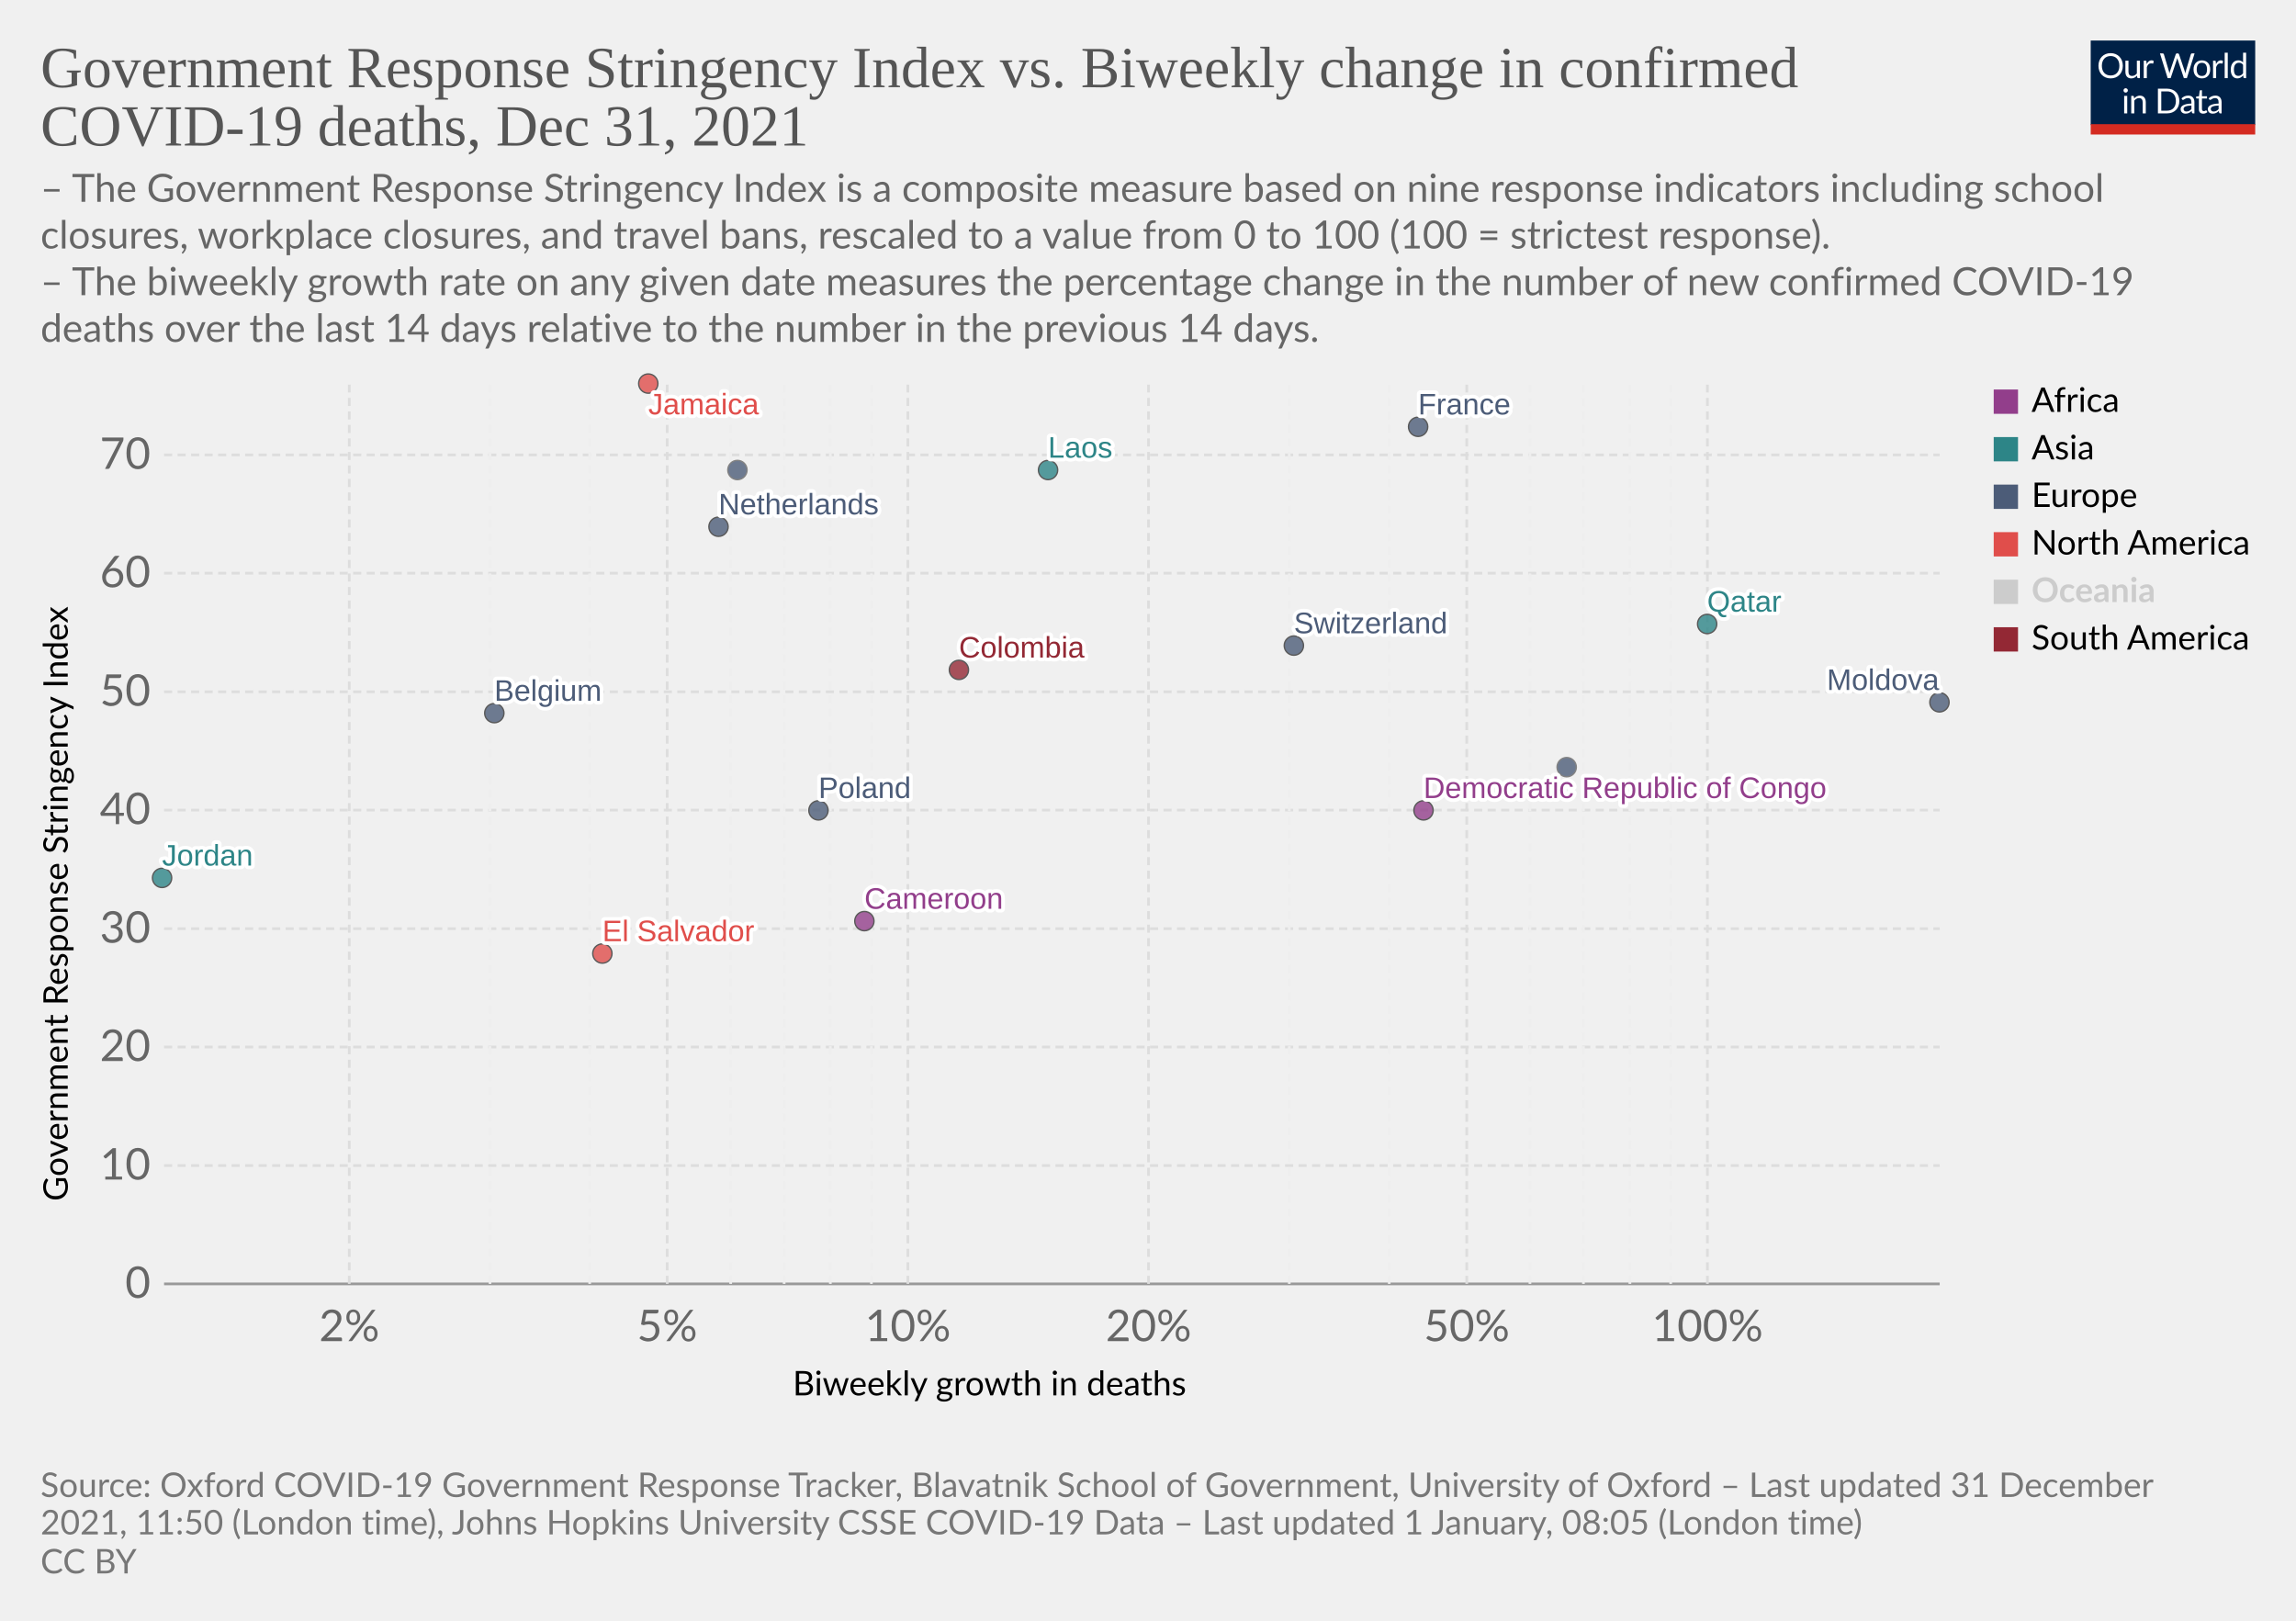
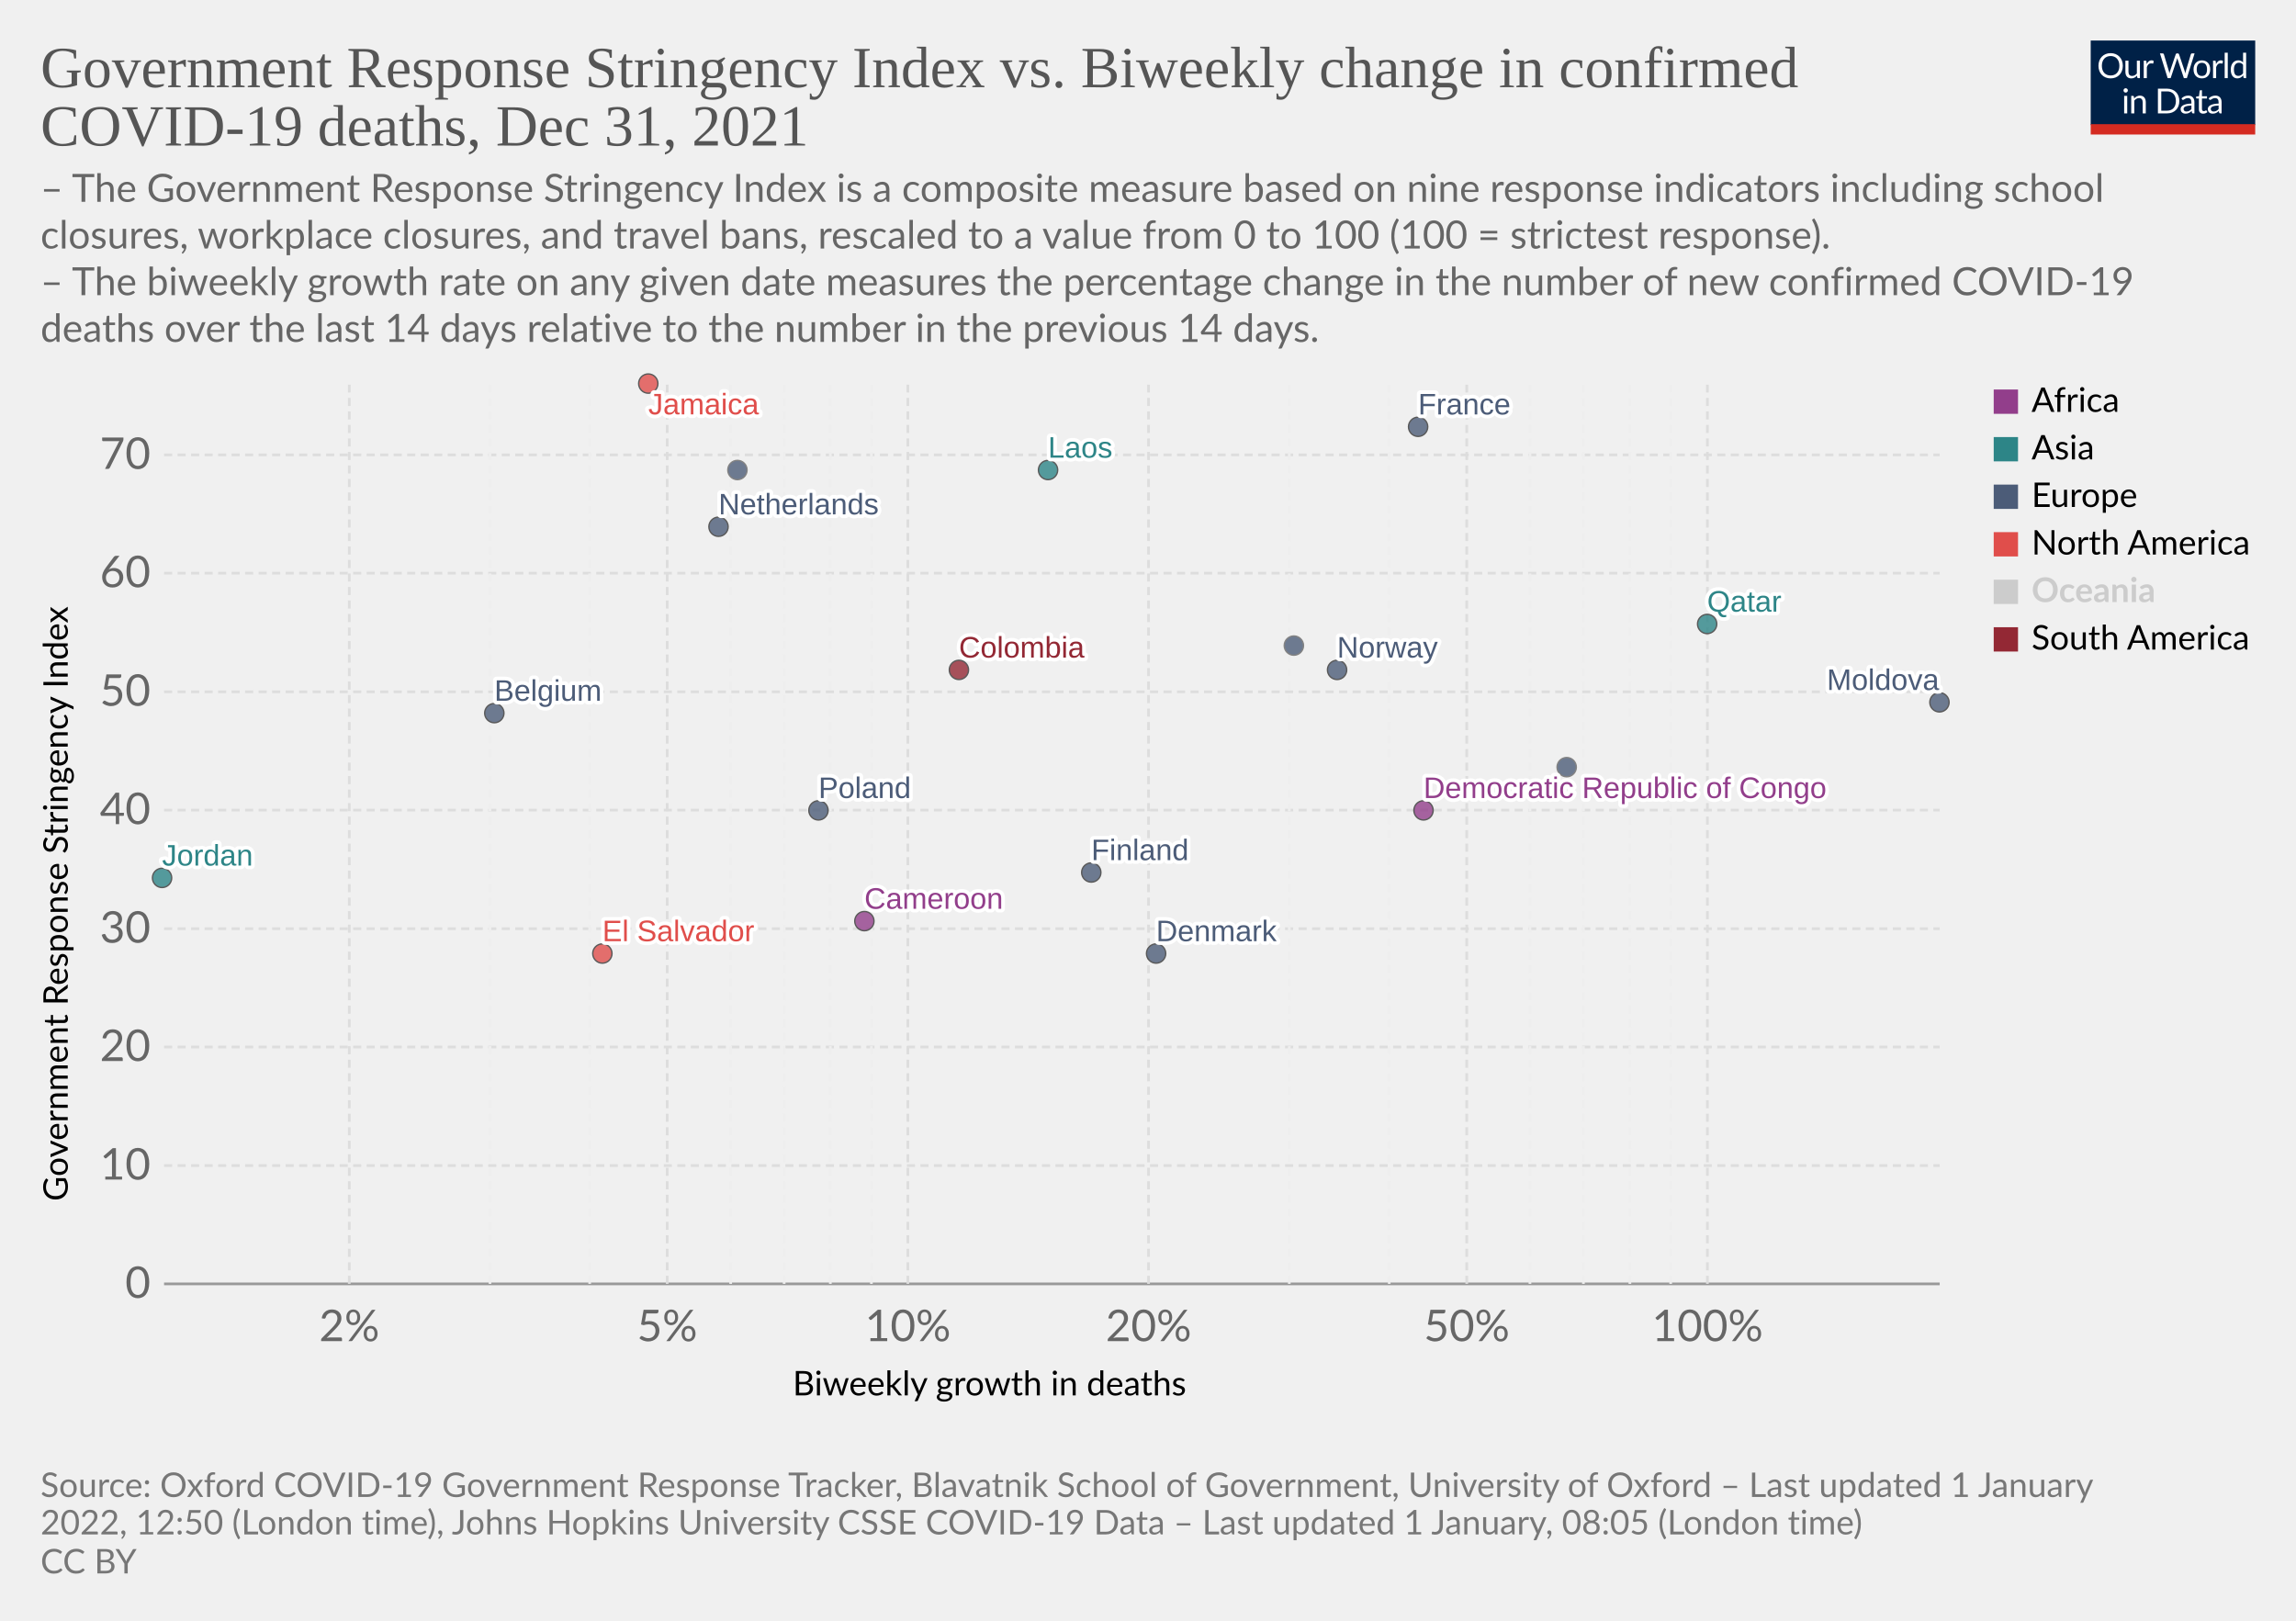
<svg xmlns="http://www.w3.org/2000/svg" version="1.1" style="font-family:Lato,'Helvetica Neue',Helvetica,Arial,sans-serif;font-size:18px;background-color:#fff;text-rendering:geometricPrecision;-webkit-font-smoothing:antialiased" width="850" height="600" viewBox="0 0 850 600">
  <g class="HeaderView">
    <g transform="matrix(.29 0 0 .29 774 15)">
      <svg className="owidLog" width="210" height="120" viewBox="0 0 210 120" fill="none">
        <g clip-path="url(#a)">
          <path d="M0 0h210v107.89H0V0z" fill="#002147" />
          <path d="M40.98 32.25c0 2.36-.38 4.53-1.12 6.51a14.26 14.26 0 0 1-8.1 8.4c-1.9.78-4.02 1.17-6.34 1.17a16.6 16.6 0 0 1-6.33-1.17 14.31 14.31 0 0 1-8.08-8.4 18.29 18.29 0 0 1-1.12-6.51c0-2.36.38-4.53 1.12-6.5.75-1.97 1.8-3.67 3.17-5.1a14.32 14.32 0 0 1 4.9-3.34c1.92-.8 4.03-1.19 6.34-1.19 2.32 0 4.43.4 6.34 1.19 1.92.8 3.56 1.9 4.93 3.34a14.87 14.87 0 0 1 3.17 5.1 18.1 18.1 0 0 1 1.12 6.5zm-4.38 0c0-1.94-.26-3.68-.8-5.22a10.91 10.91 0 0 0-2.24-3.89 9.68 9.68 0 0 0-3.52-2.46 11.95 11.95 0 0 0-4.62-.86c-1.68 0-3.21.28-4.6.86a9.88 9.88 0 0 0-3.54 2.46 10.91 10.91 0 0 0-2.24 3.9c-.53 1.53-.8 3.27-.8 5.2 0 1.94.27 3.68.8 5.22a11.17 11.17 0 0 0 2.24 3.9 10.01 10.01 0 0 0 3.55 2.44c1.38.56 2.9.83 4.6.83s3.24-.27 4.61-.83a9.8 9.8 0 0 0 3.52-2.44 11.17 11.17 0 0 0 2.25-3.9c.53-1.54.8-3.28.8-5.21zm26.22-6.54V48H60.5c-.56 0-.9-.27-1.05-.81l-.31-2.4a12.45 12.45 0 0 1-3.26 2.6c-1.2.64-2.58.96-4.13.96-1.22 0-2.3-.2-3.24-.6a6.52 6.52 0 0 1-2.33-1.7 7.37 7.37 0 0 1-1.43-2.67c-.3-1.04-.46-2.2-.46-3.45V25.7h3.91v14.22c0 1.68.38 2.99 1.15 3.91.77.93 1.96 1.39 3.54 1.39 1.16 0 2.24-.27 3.23-.82a10.42 10.42 0 0 0 2.8-2.28V25.7h3.91zm8.61 4.47a9.94 9.94 0 0 1 2.6-3.56 5.64 5.64 0 0 1 3.76-1.3c.47 0 .92.05 1.34.15.44.1.83.27 1.17.49l-.3 2.92c-.09.37-.3.55-.66.55-.2 0-.5-.04-.9-.13a6.21 6.21 0 0 0-3.24.18 4.23 4.23 0 0 0-1.47.92c-.42.4-.81.9-1.17 1.5-.33.58-.64 1.26-.92 2.02V48H67.7V25.71h2.25c.42 0 .72.08.88.25.16.16.27.44.33.83l.26 3.39zm61.16-13.7L122.75 48h-3.82l-7.99-24.05a21.95 21.95 0 0 1-.42-1.58 38.36 38.36 0 0 1-.44 1.58L102.05 48h-3.83L88.4 16.47h3.54c.38 0 .7.1.95.29.26.2.43.43.5.73l6.52 21.9.28 1.28.29 1.46.3-1.46.38-1.27 7.41-21.91c.1-.25.26-.48.51-.69.27-.22.58-.33.95-.33h1.23c.38 0 .69.1.92.29a1.77 1.77 0 0 1 .53.73l7.4 21.9a28.4 28.4 0 0 1 .68 2.62 29.52 29.52 0 0 1 .52-2.61l6.54-21.91a1.31 1.31 0 0 1 .48-.7c.27-.21.58-.32.95-.32h3.32zm9.35 8.88c1.63 0 3.1.27 4.4.82a9.43 9.43 0 0 1 5.46 5.94c.5 1.4.74 2.98.74 4.73 0 1.76-.25 3.34-.74 4.75a9.43 9.43 0 0 1-5.46 5.92c-1.3.52-2.77.79-4.4.79-1.64 0-3.12-.27-4.44-.8a9.42 9.42 0 0 1-3.35-2.3c-.92-1-1.63-2.2-2.13-3.61-.49-1.41-.73-3-.73-4.75s.24-3.33.73-4.73c.5-1.43 1.2-2.64 2.13-3.63a9.4 9.4 0 0 1 3.35-2.31c1.32-.55 2.8-.82 4.44-.82zm0 19.89c2.2 0 3.84-.73 4.93-2.2 1.08-1.48 1.63-3.54 1.63-6.18 0-2.66-.55-4.72-1.63-6.2-1.09-1.49-2.73-2.23-4.93-2.23-1.12 0-2.09.2-2.93.57a5.71 5.71 0 0 0-2.06 1.65 7.5 7.5 0 0 0-1.24 2.67c-.26 1.04-.4 2.22-.4 3.54 0 2.64.55 4.7 1.64 6.18 1.1 1.47 2.76 2.2 4.99 2.2zm17.97-15.07a9.94 9.94 0 0 1 2.6-3.56 5.64 5.64 0 0 1 3.76-1.3c.47 0 .91.05 1.34.15.44.1.83.27 1.16.49l-.28 2.92c-.09.37-.31.55-.66.55-.2 0-.5-.04-.9-.13a6.2 6.2 0 0 0-3.24.18 4.23 4.23 0 0 0-1.47.92c-.43.4-.82.9-1.17 1.5a13.1 13.1 0 0 0-.92 2.02V48h-3.94V25.71h2.24c.43 0 .72.08.88.25.17.16.28.44.33.83l.27 3.39zm15.04-14.59V48h-3.92V15.6h3.92zm19.55 15.43a6.22 6.22 0 0 0-2.38-2.05 6.7 6.7 0 0 0-2.86-.6c-2.07 0-3.66.75-4.77 2.23-1.12 1.48-1.68 3.6-1.68 6.33 0 1.46.13 2.7.38 3.74a7.29 7.29 0 0 0 1.1 2.56 4.35 4.35 0 0 0 1.78 1.45c.7.3 1.5.46 2.4.46 1.29 0 2.41-.3 3.36-.88a9.6 9.6 0 0 0 2.67-2.49V31.02zm3.91-15.43V48h-2.33c-.56 0-.9-.27-1.06-.81l-.35-2.71a12.13 12.13 0 0 1-3.25 2.77 8.28 8.28 0 0 1-4.23 1.06 7.31 7.31 0 0 1-6.14-2.9c-.73-.96-1.3-2.15-1.69-3.57a18.35 18.35 0 0 1 .07-9.48 11.29 11.29 0 0 1 1.89-3.7 8.7 8.7 0 0 1 7.06-3.34 7.96 7.96 0 0 1 6.12 2.62V15.59h3.91zM46.61 70.71V93H42.7V70.71h3.91zm.84-7c0 .39-.08.75-.24 1.09a2.81 2.81 0 0 1-1.52 1.47 2.67 2.67 0 0 1-2.16 0 2.9 2.9 0 0 1-1.45-1.47 2.67 2.67 0 0 1 0-2.16c.15-.35.35-.65.6-.9.25-.27.53-.47.85-.62a2.67 2.67 0 0 1 2.16 0c.35.15.65.35.9.62.27.25.47.55.62.9.16.34.24.7.24 1.08zm7.97 10.24c.49-.54 1-1.04 1.54-1.48a9.85 9.85 0 0 1 3.66-1.84 8.96 8.96 0 0 1 5.43.35c.94.4 1.72.97 2.33 1.71a7.36 7.36 0 0 1 1.43 2.67c.32 1.04.49 2.19.49 3.45V93h-3.94V78.81c0-1.69-.4-3-1.17-3.92-.76-.93-1.93-1.4-3.5-1.4a6.6 6.6 0 0 0-3.25.83c-1 .56-1.92 1.31-2.77 2.27V93h-3.94V70.71h2.35c.56 0 .9.28 1.04.82l.3 2.42zm57.7 3.3c0 2.36-.37 4.5-1.11 6.44a14.3 14.3 0 0 1-3.17 4.98 14.1 14.1 0 0 1-4.93 3.2c-1.9.76-4.02 1.13-6.33 1.13H85.8V61.47h11.77c2.31 0 4.42.39 6.33 1.15a13.8 13.8 0 0 1 8.1 8.18 17.75 17.75 0 0 1 1.12 6.45zm-4.37 0c0-1.94-.26-3.67-.8-5.2a10.94 10.94 0 0 0-2.23-3.87 9.57 9.57 0 0 0-3.53-2.42 12.23 12.23 0 0 0-4.61-.83h-7.5v24.62h7.5c1.7 0 3.24-.28 4.61-.84a9.7 9.7 0 0 0 3.53-2.4 10.94 10.94 0 0 0 2.24-3.87c.53-1.53.8-3.26.8-5.2zm19.8 5.72c-1.8.06-3.34.2-4.62.44-1.26.22-2.3.51-3.1.88-.8.36-1.37.8-1.74 1.3-.35.5-.53 1.05-.53 1.67 0 .58.1 1.1.3 1.52a3 3 0 0 0 .76 1.05c.34.27.73.46 1.17.6a6.13 6.13 0 0 0 1.45.17 7.28 7.28 0 0 0 3.5-.81 11.95 11.95 0 0 0 2.82-2.2v-4.62zm-12.65-9.11a12.73 12.73 0 0 1 3.98-2.66c1.43-.59 3-.88 4.73-.88 1.25 0 2.36.2 3.33.61a6.81 6.81 0 0 1 3.94 4.38c.33 1.04.5 2.19.5 3.43V93h-1.74a1.8 1.8 0 0 1-.88-.18c-.2-.13-.36-.38-.48-.74l-.44-2.12-1.72 1.46a9.48 9.48 0 0 1-3.74 1.7c-.69.15-1.46.23-2.3.23-.87 0-1.69-.12-2.45-.35a5.34 5.34 0 0 1-3.34-2.93 6.64 6.64 0 0 1-.49-2.64c0-.88.25-1.72.73-2.53a6.33 6.33 0 0 1 2.35-2.17c1.09-.63 2.5-1.15 4.25-1.54 1.75-.41 3.89-.65 6.42-.7v-1.75c0-1.73-.37-3.03-1.12-3.91-.75-.9-1.84-1.34-3.28-1.34-.97 0-1.78.12-2.44.37-.64.23-1.2.5-1.7.81l-1.23.82c-.33.23-.67.35-1 .35-.27 0-.5-.07-.69-.2a2.1 2.1 0 0 1-.48-.53l-.7-1.25zm27.67 19.5c-1.76 0-3.12-.5-4.07-1.48-.94-.98-1.41-2.4-1.41-4.25V74h-2.68a.9.9 0 0 1-.6-.2c-.16-.14-.24-.36-.24-.66v-1.56l3.65-.46.9-6.89a.9.9 0 0 1 .29-.52.88.88 0 0 1 .62-.22H142v7.67h6.44V74H142v13.38c0 .94.22 1.63.68 2.09.45.45 1.04.68 1.76.68a3.21 3.21 0 0 0 1.85-.53l.55-.35c.16-.12.3-.18.41-.18.2 0 .4.13.55.38l1.15 1.87a7.45 7.45 0 0 1-2.44 1.5 8.53 8.53 0 0 1-2.95.52zm19.68-10.4c-1.8.07-3.34.21-4.62.45-1.26.22-2.3.51-3.1.88-.8.36-1.37.8-1.74 1.3-.35.5-.53 1.05-.53 1.67 0 .58.1 1.1.3 1.52a2.9 2.9 0 0 0 .76 1.05c.34.27.73.46 1.17.6a6.13 6.13 0 0 0 1.45.17 7.3 7.3 0 0 0 3.5-.81 12.04 12.04 0 0 0 2.82-2.2v-4.62zm-12.65-9.1a12.72 12.72 0 0 1 3.99-2.66c1.42-.59 3-.88 4.72-.88 1.25 0 2.36.2 3.33.61a6.81 6.81 0 0 1 3.94 4.38c.33 1.04.5 2.19.5 3.43V93h-1.74a1.8 1.8 0 0 1-.88-.18c-.2-.13-.36-.38-.48-.74l-.44-2.12-1.72 1.46a9.48 9.48 0 0 1-3.74 1.7c-.69.15-1.46.23-2.3.23-.87 0-1.69-.12-2.45-.35a5.33 5.33 0 0 1-3.34-2.93 6.62 6.62 0 0 1-.49-2.64c0-.88.25-1.72.73-2.53a6.33 6.33 0 0 1 2.35-2.17c1.09-.63 2.5-1.15 4.25-1.54a31.2 31.2 0 0 1 6.42-.7v-1.75c0-1.73-.37-3.03-1.12-3.91-.75-.9-1.84-1.34-3.28-1.34-.97 0-1.78.12-2.44.37-.64.23-1.2.5-1.7.81l-1.22.82c-.34.23-.68.35-1.02.35-.26 0-.49-.07-.68-.2a1.88 1.88 0 0 1-.48-.53l-.7-1.25zM40.98 32.25c0 2.36-.38 4.53-1.12 6.51a14.26 14.26 0 0 1-8.1 8.4c-1.9.78-4.02 1.17-6.34 1.17a16.6 16.6 0 0 1-6.33-1.17 14.31 14.31 0 0 1-8.08-8.4 18.29 18.29 0 0 1-1.12-6.51c0-2.36.38-4.53 1.12-6.5.75-1.97 1.8-3.67 3.17-5.1a14.32 14.32 0 0 1 4.9-3.34c1.92-.8 4.03-1.19 6.34-1.19 2.32 0 4.43.4 6.34 1.19 1.92.8 3.56 1.9 4.93 3.34a14.87 14.87 0 0 1 3.17 5.1 18.1 18.1 0 0 1 1.12 6.5zm-4.38 0c0-1.94-.26-3.68-.8-5.22a10.91 10.91 0 0 0-2.24-3.89 9.68 9.68 0 0 0-3.52-2.46 11.95 11.95 0 0 0-4.62-.86c-1.68 0-3.21.28-4.6.86a9.88 9.88 0 0 0-3.54 2.46 10.91 10.91 0 0 0-2.24 3.9c-.53 1.53-.8 3.27-.8 5.2 0 1.94.27 3.68.8 5.22a11.17 11.17 0 0 0 2.24 3.9 10.01 10.01 0 0 0 3.55 2.44c1.38.56 2.9.83 4.6.83s3.24-.27 4.61-.83a9.8 9.8 0 0 0 3.52-2.44 11.17 11.17 0 0 0 2.25-3.9c.53-1.54.8-3.28.8-5.21zm26.22-6.54V48H60.5c-.56 0-.9-.27-1.05-.81l-.31-2.4a12.45 12.45 0 0 1-3.26 2.6c-1.2.64-2.58.96-4.13.96-1.22 0-2.3-.2-3.24-.6a6.52 6.52 0 0 1-2.33-1.7 7.37 7.37 0 0 1-1.43-2.67c-.3-1.04-.46-2.2-.46-3.45V25.7h3.91v14.22c0 1.68.38 2.99 1.15 3.91.77.93 1.96 1.39 3.54 1.39 1.16 0 2.24-.27 3.23-.82a10.42 10.42 0 0 0 2.8-2.28V25.7h3.91zm8.61 4.47a9.94 9.94 0 0 1 2.6-3.56 5.64 5.64 0 0 1 3.76-1.3c.47 0 .92.05 1.34.15.44.1.83.27 1.17.49l-.3 2.92c-.09.37-.3.55-.66.55-.2 0-.5-.04-.9-.13a6.21 6.21 0 0 0-3.24.18 4.23 4.23 0 0 0-1.47.92c-.42.4-.81.9-1.17 1.5-.33.58-.64 1.26-.92 2.02V48H67.7V25.71h2.25c.42 0 .72.08.88.25.16.16.27.44.33.83l.26 3.39zm61.16-13.7L122.75 48h-3.82l-7.99-24.05a21.95 21.95 0 0 1-.42-1.58 38.36 38.36 0 0 1-.44 1.58L102.05 48h-3.83L88.4 16.47h3.54c.38 0 .7.1.95.29.26.2.43.43.5.73l6.52 21.9.28 1.28.29 1.46.3-1.46.38-1.27 7.41-21.91c.1-.25.26-.48.51-.69.27-.22.58-.33.95-.33h1.23c.38 0 .69.1.92.29a1.77 1.77 0 0 1 .53.73l7.4 21.9a28.4 28.4 0 0 1 .68 2.62 29.52 29.52 0 0 1 .52-2.61l6.54-21.91a1.31 1.31 0 0 1 .48-.7c.27-.21.58-.32.95-.32h3.32zm9.35 8.88c1.63 0 3.1.27 4.4.82a9.43 9.43 0 0 1 5.46 5.94c.5 1.4.74 2.98.74 4.73 0 1.76-.25 3.34-.74 4.75a9.43 9.43 0 0 1-5.46 5.92c-1.3.52-2.77.79-4.4.79-1.64 0-3.12-.27-4.44-.8a9.42 9.42 0 0 1-3.35-2.3c-.92-1-1.63-2.2-2.13-3.61-.49-1.41-.73-3-.73-4.75s.24-3.33.73-4.73c.5-1.43 1.2-2.64 2.13-3.63a9.4 9.4 0 0 1 3.35-2.31c1.32-.55 2.8-.82 4.44-.82zm0 19.89c2.2 0 3.84-.73 4.93-2.2 1.08-1.48 1.63-3.54 1.63-6.18 0-2.66-.55-4.72-1.63-6.2-1.09-1.49-2.73-2.23-4.93-2.23-1.12 0-2.09.2-2.93.57a5.71 5.71 0 0 0-2.06 1.65 7.5 7.5 0 0 0-1.24 2.67c-.26 1.04-.4 2.22-.4 3.54 0 2.64.55 4.7 1.64 6.18 1.1 1.47 2.76 2.2 4.99 2.2zm17.97-15.07a9.94 9.94 0 0 1 2.6-3.56 5.64 5.64 0 0 1 3.76-1.3c.47 0 .91.05 1.34.15.44.1.83.27 1.16.49l-.28 2.92c-.09.37-.31.55-.66.55-.2 0-.5-.04-.9-.13a6.2 6.2 0 0 0-3.24.18 4.23 4.23 0 0 0-1.47.92c-.43.4-.82.9-1.17 1.5a13.1 13.1 0 0 0-.92 2.02V48h-3.94V25.71h2.24c.43 0 .72.08.88.25.17.16.28.44.33.83l.27 3.39zm15.04-14.59V48h-3.92V15.6h3.92zm19.55 15.43a6.22 6.22 0 0 0-2.38-2.05 6.7 6.7 0 0 0-2.86-.6c-2.07 0-3.66.75-4.77 2.23-1.12 1.48-1.68 3.6-1.68 6.33 0 1.46.13 2.7.38 3.74a7.29 7.29 0 0 0 1.1 2.56 4.35 4.35 0 0 0 1.78 1.45c.7.3 1.5.46 2.4.46 1.29 0 2.41-.3 3.36-.88a9.6 9.6 0 0 0 2.67-2.49V31.02zm3.91-15.43V48h-2.33c-.56 0-.9-.27-1.06-.81l-.35-2.71a12.13 12.13 0 0 1-3.25 2.77 8.28 8.28 0 0 1-4.23 1.06 7.31 7.31 0 0 1-6.14-2.9c-.73-.96-1.3-2.15-1.69-3.57a18.35 18.35 0 0 1 .07-9.48 11.29 11.29 0 0 1 1.89-3.7 8.7 8.7 0 0 1 7.06-3.34 7.96 7.96 0 0 1 6.12 2.62V15.59h3.91zM46.61 70.71V93H42.7V70.71h3.91zm.84-7c0 .39-.08.75-.24 1.09a2.81 2.81 0 0 1-1.52 1.47 2.67 2.67 0 0 1-2.16 0 2.9 2.9 0 0 1-1.45-1.47 2.67 2.67 0 0 1 0-2.16c.15-.35.35-.65.6-.9.25-.27.53-.47.85-.62a2.67 2.67 0 0 1 2.16 0c.35.15.65.35.9.62.27.25.47.55.62.9.16.34.24.7.24 1.08zm7.97 10.24c.49-.54 1-1.04 1.54-1.48a9.85 9.85 0 0 1 3.66-1.84 8.96 8.96 0 0 1 5.43.35c.94.4 1.72.97 2.33 1.71a7.36 7.36 0 0 1 1.43 2.67c.32 1.04.49 2.19.49 3.45V93h-3.94V78.81c0-1.69-.4-3-1.17-3.92-.76-.93-1.93-1.4-3.5-1.4a6.6 6.6 0 0 0-3.25.83c-1 .56-1.92 1.31-2.77 2.27V93h-3.94V70.71h2.35c.56 0 .9.28 1.04.82l.3 2.42zm57.7 3.3c0 2.36-.37 4.5-1.11 6.44a14.3 14.3 0 0 1-3.17 4.98 14.1 14.1 0 0 1-4.93 3.2c-1.9.76-4.02 1.13-6.33 1.13H85.8V61.47h11.77c2.31 0 4.42.39 6.33 1.15a13.8 13.8 0 0 1 8.1 8.18 17.75 17.75 0 0 1 1.12 6.45zm-4.37 0c0-1.94-.26-3.67-.8-5.2a10.94 10.94 0 0 0-2.23-3.87 9.57 9.57 0 0 0-3.53-2.42 12.23 12.23 0 0 0-4.61-.83h-7.5v24.62h7.5c1.7 0 3.24-.28 4.61-.84a9.7 9.7 0 0 0 3.53-2.4 10.94 10.94 0 0 0 2.24-3.87c.53-1.53.8-3.26.8-5.2zm19.8 5.72c-1.8.06-3.34.2-4.62.44-1.26.22-2.3.51-3.1.88-.8.36-1.37.8-1.74 1.3-.35.5-.53 1.05-.53 1.67 0 .58.1 1.1.3 1.52a3 3 0 0 0 .76 1.05c.34.27.73.46 1.17.6a6.13 6.13 0 0 0 1.45.17 7.28 7.28 0 0 0 3.5-.81 11.95 11.95 0 0 0 2.82-2.2v-4.62zm-12.65-9.11a12.73 12.73 0 0 1 3.98-2.66c1.43-.59 3-.88 4.73-.88 1.25 0 2.36.2 3.33.61a6.81 6.81 0 0 1 3.94 4.38c.33 1.04.5 2.19.5 3.43V93h-1.74a1.8 1.8 0 0 1-.88-.18c-.2-.13-.36-.38-.48-.74l-.44-2.12-1.72 1.46a9.48 9.48 0 0 1-3.74 1.7c-.69.15-1.46.23-2.3.23-.87 0-1.69-.12-2.45-.35a5.34 5.34 0 0 1-3.34-2.93 6.64 6.64 0 0 1-.49-2.64c0-.88.25-1.72.73-2.53a6.33 6.33 0 0 1 2.35-2.17c1.09-.63 2.5-1.15 4.25-1.54 1.75-.41 3.89-.65 6.42-.7v-1.75c0-1.73-.37-3.03-1.12-3.91-.75-.9-1.84-1.34-3.28-1.34-.97 0-1.78.12-2.44.37-.64.23-1.2.5-1.7.81l-1.23.82c-.33.23-.67.35-1 .35-.27 0-.5-.07-.69-.2a2.1 2.1 0 0 1-.48-.53l-.7-1.25zm27.67 19.5c-1.76 0-3.12-.5-4.07-1.48-.94-.98-1.41-2.4-1.41-4.25V74h-2.68a.9.9 0 0 1-.6-.2c-.16-.14-.24-.36-.24-.66v-1.56l3.65-.46.9-6.89a.9.9 0 0 1 .29-.52.88.88 0 0 1 .62-.22H142v7.67h6.44V74H142v13.38c0 .94.22 1.63.68 2.09.45.45 1.04.68 1.76.68a3.21 3.21 0 0 0 1.85-.53l.55-.35c.16-.12.3-.18.41-.18.2 0 .4.13.55.38l1.15 1.87a7.45 7.45 0 0 1-2.44 1.5 8.53 8.53 0 0 1-2.95.52zm19.68-10.4c-1.8.07-3.34.21-4.62.45-1.26.22-2.3.51-3.1.88-.8.36-1.37.8-1.74 1.3-.35.5-.53 1.05-.53 1.67 0 .58.1 1.1.3 1.52a2.9 2.9 0 0 0 .76 1.05c.34.27.73.46 1.17.6a6.13 6.13 0 0 0 1.45.17 7.3 7.3 0 0 0 3.5-.81 12.04 12.04 0 0 0 2.82-2.2v-4.62zm-12.65-9.1a12.72 12.72 0 0 1 3.99-2.66c1.42-.59 3-.88 4.72-.88 1.25 0 2.36.2 3.33.61a6.81 6.81 0 0 1 3.94 4.38c.33 1.04.5 2.19.5 3.43V93h-1.74a1.8 1.8 0 0 1-.88-.18c-.2-.13-.36-.38-.48-.74l-.44-2.12-1.72 1.46a9.48 9.48 0 0 1-3.74 1.7c-.69.15-1.46.23-2.3.23-.87 0-1.69-.12-2.45-.35a5.33 5.33 0 0 1-3.34-2.93 6.62 6.62 0 0 1-.49-2.64c0-.88.25-1.72.73-2.53a6.33 6.33 0 0 1 2.35-2.17c1.09-.63 2.5-1.15 4.25-1.54a31.2 31.2 0 0 1 6.42-.7v-1.75c0-1.73-.37-3.03-1.12-3.91-.75-.9-1.84-1.34-3.28-1.34-.97 0-1.78.12-2.44.37-.64.23-1.2.5-1.7.81l-1.22.82c-.34.23-.68.35-1.02.35-.26 0-.49-.07-.68-.2a1.88 1.88 0 0 1-.48-.53l-.7-1.25zM40.98 32.25c0 2.36-.38 4.53-1.12 6.51a14.26 14.26 0 0 1-8.1 8.4c-1.9.78-4.02 1.17-6.34 1.17a16.6 16.6 0 0 1-6.33-1.17 14.31 14.31 0 0 1-8.08-8.4 18.29 18.29 0 0 1-1.12-6.51c0-2.36.38-4.53 1.12-6.5.75-1.97 1.8-3.67 3.17-5.1a14.32 14.32 0 0 1 4.9-3.34c1.92-.8 4.03-1.19 6.34-1.19 2.32 0 4.43.4 6.34 1.19 1.92.8 3.56 1.9 4.93 3.34a14.87 14.87 0 0 1 3.17 5.1 18.1 18.1 0 0 1 1.12 6.5zm-4.38 0c0-1.94-.26-3.68-.8-5.22a10.91 10.91 0 0 0-2.24-3.89 9.68 9.68 0 0 0-3.52-2.46 11.95 11.95 0 0 0-4.62-.86c-1.68 0-3.21.28-4.6.86a9.88 9.88 0 0 0-3.54 2.46 10.91 10.91 0 0 0-2.24 3.9c-.53 1.53-.8 3.27-.8 5.2 0 1.94.27 3.68.8 5.22a11.17 11.17 0 0 0 2.24 3.9 10.01 10.01 0 0 0 3.55 2.44c1.38.56 2.9.83 4.6.83s3.24-.27 4.61-.83a9.8 9.8 0 0 0 3.52-2.44 11.17 11.17 0 0 0 2.25-3.9c.53-1.54.8-3.28.8-5.21zm26.22-6.54V48H60.5c-.56 0-.9-.27-1.05-.81l-.31-2.4a12.45 12.45 0 0 1-3.26 2.6c-1.2.64-2.58.96-4.13.96-1.22 0-2.3-.2-3.24-.6a6.52 6.52 0 0 1-2.33-1.7 7.37 7.37 0 0 1-1.43-2.67c-.3-1.04-.46-2.2-.46-3.45V25.7h3.91v14.22c0 1.68.38 2.99 1.15 3.91.77.93 1.96 1.39 3.54 1.39 1.16 0 2.24-.27 3.23-.82a10.42 10.42 0 0 0 2.8-2.28V25.7h3.91zm8.61 4.47a9.94 9.94 0 0 1 2.6-3.56 5.64 5.64 0 0 1 3.76-1.3c.47 0 .92.05 1.34.15.44.1.83.27 1.17.49l-.3 2.92c-.09.37-.3.55-.66.55-.2 0-.5-.04-.9-.13a6.21 6.21 0 0 0-3.24.18 4.23 4.23 0 0 0-1.47.92c-.42.4-.81.9-1.17 1.5-.33.58-.64 1.26-.92 2.02V48H67.7V25.71h2.25c.42 0 .72.08.88.25.16.16.27.44.33.83l.26 3.39zm61.16-13.7L122.75 48h-3.82l-7.99-24.05a21.95 21.95 0 0 1-.42-1.58 38.36 38.36 0 0 1-.44 1.58L102.05 48h-3.83L88.4 16.47h3.54c.38 0 .7.1.95.29.26.2.43.43.5.73l6.52 21.9.28 1.28.29 1.46.3-1.46.38-1.27 7.41-21.91c.1-.25.26-.48.51-.69.27-.22.58-.33.95-.33h1.23c.38 0 .69.1.92.29a1.77 1.77 0 0 1 .53.73l7.4 21.9a28.4 28.4 0 0 1 .68 2.62 29.52 29.52 0 0 1 .52-2.61l6.54-21.91a1.31 1.31 0 0 1 .48-.7c.27-.21.58-.32.95-.32h3.32zm9.35 8.88c1.63 0 3.1.27 4.4.82a9.43 9.43 0 0 1 5.46 5.94c.5 1.4.74 2.98.74 4.73 0 1.76-.25 3.34-.74 4.75a9.43 9.43 0 0 1-5.46 5.92c-1.3.52-2.77.79-4.4.79-1.64 0-3.12-.27-4.44-.8a9.42 9.42 0 0 1-3.35-2.3c-.92-1-1.63-2.2-2.13-3.61-.49-1.41-.73-3-.73-4.75s.24-3.33.73-4.73c.5-1.43 1.2-2.64 2.13-3.63a9.4 9.4 0 0 1 3.35-2.31c1.32-.55 2.8-.82 4.44-.82zm0 19.89c2.2 0 3.84-.73 4.93-2.2 1.08-1.48 1.63-3.54 1.63-6.18 0-2.66-.55-4.72-1.63-6.2-1.09-1.49-2.73-2.23-4.93-2.23-1.12 0-2.09.2-2.93.57a5.71 5.71 0 0 0-2.06 1.65 7.5 7.5 0 0 0-1.24 2.67c-.26 1.04-.4 2.22-.4 3.54 0 2.64.55 4.7 1.64 6.18 1.1 1.47 2.76 2.2 4.99 2.2zm17.97-15.07a9.94 9.94 0 0 1 2.6-3.56 5.64 5.64 0 0 1 3.76-1.3c.47 0 .91.05 1.34.15.44.1.83.27 1.16.49l-.28 2.92c-.09.37-.31.55-.66.55-.2 0-.5-.04-.9-.13a6.2 6.2 0 0 0-3.24.18 4.23 4.23 0 0 0-1.47.92c-.43.4-.82.9-1.17 1.5a13.1 13.1 0 0 0-.92 2.02V48h-3.94V25.71h2.24c.43 0 .72.08.88.25.17.16.28.44.33.83l.27 3.39zm15.04-14.59V48h-3.92V15.6h3.92zm19.55 15.43a6.22 6.22 0 0 0-2.38-2.05 6.7 6.7 0 0 0-2.86-.6c-2.07 0-3.66.75-4.77 2.23-1.12 1.48-1.68 3.6-1.68 6.33 0 1.46.13 2.7.38 3.74a7.29 7.29 0 0 0 1.1 2.56 4.35 4.35 0 0 0 1.78 1.45c.7.3 1.5.46 2.4.46 1.29 0 2.41-.3 3.36-.88a9.6 9.6 0 0 0 2.67-2.49V31.02zm3.91-15.43V48h-2.33c-.56 0-.9-.27-1.06-.81l-.35-2.71a12.13 12.13 0 0 1-3.25 2.77 8.28 8.28 0 0 1-4.23 1.06 7.31 7.31 0 0 1-6.14-2.9c-.73-.96-1.3-2.15-1.69-3.57a18.35 18.35 0 0 1 .07-9.48 11.29 11.29 0 0 1 1.89-3.7 8.7 8.7 0 0 1 7.06-3.34 7.96 7.96 0 0 1 6.12 2.62V15.59h3.91zM46.61 70.71V93H42.7V70.71h3.91zm.84-7c0 .39-.08.75-.24 1.09a2.81 2.81 0 0 1-1.52 1.47 2.67 2.67 0 0 1-2.16 0 2.9 2.9 0 0 1-1.45-1.47 2.67 2.67 0 0 1 0-2.16c.15-.35.35-.65.6-.9.25-.27.53-.47.85-.62a2.67 2.67 0 0 1 2.16 0c.35.15.65.35.9.62.27.25.47.55.62.9.16.34.24.7.24 1.08zm7.97 10.24c.49-.54 1-1.04 1.54-1.48a9.85 9.85 0 0 1 3.66-1.84 8.96 8.96 0 0 1 5.43.35c.94.4 1.72.97 2.33 1.71a7.36 7.36 0 0 1 1.43 2.67c.32 1.04.49 2.19.49 3.45V93h-3.94V78.81c0-1.69-.4-3-1.17-3.92-.76-.93-1.93-1.4-3.5-1.4a6.6 6.6 0 0 0-3.25.83c-1 .56-1.92 1.31-2.77 2.27V93h-3.94V70.71h2.35c.56 0 .9.28 1.04.82l.3 2.42zm57.7 3.3c0 2.36-.37 4.5-1.11 6.44a14.3 14.3 0 0 1-3.17 4.98 14.1 14.1 0 0 1-4.93 3.2c-1.9.76-4.02 1.13-6.33 1.13H85.8V61.47h11.77c2.31 0 4.42.39 6.33 1.15a13.8 13.8 0 0 1 8.1 8.18 17.75 17.75 0 0 1 1.12 6.45zm-4.37 0c0-1.94-.26-3.67-.8-5.2a10.94 10.94 0 0 0-2.23-3.87 9.57 9.57 0 0 0-3.53-2.42 12.23 12.23 0 0 0-4.61-.83h-7.5v24.62h7.5c1.7 0 3.24-.28 4.61-.84a9.7 9.7 0 0 0 3.53-2.4 10.94 10.94 0 0 0 2.24-3.87c.53-1.53.8-3.26.8-5.2zm19.8 5.72c-1.8.06-3.34.2-4.62.44-1.26.22-2.3.51-3.1.88-.8.36-1.37.8-1.74 1.3-.35.5-.53 1.05-.53 1.67 0 .58.1 1.1.3 1.52a3 3 0 0 0 .76 1.05c.34.27.73.46 1.17.6a6.13 6.13 0 0 0 1.45.17 7.28 7.28 0 0 0 3.5-.81 11.95 11.95 0 0 0 2.82-2.2v-4.62zm-12.65-9.11a12.73 12.73 0 0 1 3.98-2.66c1.43-.59 3-.88 4.73-.88 1.25 0 2.36.2 3.33.61a6.81 6.81 0 0 1 3.94 4.38c.33 1.04.5 2.19.5 3.43V93h-1.74a1.8 1.8 0 0 1-.88-.18c-.2-.13-.36-.38-.48-.74l-.44-2.12-1.72 1.46a9.48 9.48 0 0 1-3.74 1.7c-.69.15-1.46.23-2.3.23-.87 0-1.69-.12-2.45-.35a5.34 5.34 0 0 1-3.34-2.93 6.64 6.64 0 0 1-.49-2.64c0-.88.25-1.72.73-2.53a6.33 6.33 0 0 1 2.35-2.17c1.09-.63 2.5-1.15 4.25-1.54 1.75-.41 3.89-.65 6.42-.7v-1.75c0-1.73-.37-3.03-1.12-3.91-.75-.9-1.84-1.34-3.28-1.34-.97 0-1.78.12-2.44.37-.64.23-1.2.5-1.7.81l-1.23.82c-.33.23-.67.35-1 .35-.27 0-.5-.07-.69-.2a2.1 2.1 0 0 1-.48-.53l-.7-1.25zm27.67 19.5c-1.76 0-3.12-.5-4.07-1.48-.94-.98-1.41-2.4-1.41-4.25V74h-2.68a.9.9 0 0 1-.6-.2c-.16-.14-.24-.36-.24-.66v-1.56l3.65-.46.9-6.89a.9.9 0 0 1 .29-.52.88.88 0 0 1 .62-.22H142v7.67h6.44V74H142v13.38c0 .94.22 1.63.68 2.09.45.45 1.04.68 1.76.68a3.21 3.21 0 0 0 1.85-.53l.55-.35c.16-.12.3-.18.41-.18.2 0 .4.13.55.38l1.15 1.87a7.45 7.45 0 0 1-2.44 1.5 8.53 8.53 0 0 1-2.95.52zm19.68-10.4c-1.8.07-3.34.21-4.62.45-1.26.22-2.3.51-3.1.88-.8.36-1.37.8-1.74 1.3-.35.5-.53 1.05-.53 1.67 0 .58.1 1.1.3 1.52a2.9 2.9 0 0 0 .76 1.05c.34.27.73.46 1.17.6a6.13 6.13 0 0 0 1.45.17 7.3 7.3 0 0 0 3.5-.81 12.04 12.04 0 0 0 2.82-2.2v-4.62zm-12.65-9.1a12.72 12.72 0 0 1 3.99-2.66c1.42-.59 3-.88 4.72-.88 1.25 0 2.36.2 3.33.61a6.81 6.81 0 0 1 3.94 4.38c.33 1.04.5 2.19.5 3.43V93h-1.74a1.8 1.8 0 0 1-.88-.18c-.2-.13-.36-.38-.48-.74l-.44-2.12-1.72 1.46a9.48 9.48 0 0 1-3.74 1.7c-.69.15-1.46.23-2.3.23-.87 0-1.69-.12-2.45-.35a5.33 5.33 0 0 1-3.34-2.93 6.62 6.62 0 0 1-.49-2.64c0-.88.25-1.72.73-2.53a6.33 6.33 0 0 1 2.35-2.17c1.09-.63 2.5-1.15 4.25-1.54a31.2 31.2 0 0 1 6.42-.7v-1.75c0-1.73-.37-3.03-1.12-3.91-.75-.9-1.84-1.34-3.28-1.34-.97 0-1.78.12-2.44.37-.64.23-1.2.5-1.7.81l-1.22.82c-.34.23-.68.35-1.02.35-.26 0-.49-.07-.68-.2a1.88 1.88 0 0 1-.48-.53l-.7-1.25z" fill="#fff" />
          <path fill="#D42B21" d="M0 106.79h210V120H0z" />
        </g>
        <defs>
          <clipPath id="a">
            <path fill="#fff" d="M0 0h210v120H0z" />
          </clipPath>
        </defs>
      </svg>
    </g>
    <a href="https://ourworldindata.org/grapher/stringency-index-vs-biweekly-covid-deaths" style="font-family:&quot;Playfair Display&quot;,Georgia,&quot;Times New Roman&quot;,serif" target="_blank" rel="noopener">
      <text font-size="21.6" x="15" y="32.3" fill="#555">
        <tspan x="15" y="32.28">Government Response Stringency Index vs. Biweekly change in confirmed</tspan>
        <tspan x="15" y="53.88">COVID-19 deaths, Dec 31, 2021</tspan>
      </text>
    </a>
    <text font-size="14.4" x="15" y="74.7" fill="#666">
      <tspan x="15" y="74.72">– The Government Response Stringency Index is a composite measure based on nine response indicators including school</tspan>
      <tspan x="15" y="92">closures, workplace closures, and travel bans, rescaled to a value from 0 to 100 (100 = strictest response).</tspan>
      <tspan x="15" y="109.28">
– The biweekly growth rate on any given date measures the percentage change in the number of new confirmed COVID-19</tspan>
      <tspan x="15" y="126.56">deaths over the last 14 days relative to the number in the previous 14 days.</tspan>
    </text>
  </g>
  <g class="ScatterPlot">
    <g class="DualAxisView">
      <g class="HorizontalAxis">
        <text font-size="12.6" x="293.5" y="516.6">
          <tspan x="293.47" y="516.58">Biweekly growth in deaths</tspan>
        </text>
        <text x="336.1" y="496.5" fill="#666" text-anchor="middle" font-size="16.2">10%</text>
        <text x="632.1" y="496.5" fill="#666" text-anchor="middle" font-size="16.2">100%</text>
        <text x="129.3" y="496.5" fill="#666" text-anchor="middle" font-size="16.2">2%</text>
        <text x="247" y="496.5" fill="#666" text-anchor="middle" font-size="16.2">5%</text>
        <text x="425.2" y="496.5" fill="#666" text-anchor="middle" font-size="16.2">20%</text>
        <text x="543" y="496.5" fill="#666" text-anchor="middle" font-size="16.2">50%</text>
      </g>
      <g class="VerticalAxis">
        <text font-size="12.6" x="-444.7" y="25.1" transform="rotate(-90)">
          <tspan x="-444.65" y="25.08">Government Response Stringency Index</tspan>
        </text>
        <text x="55.74" y="475.3" dy=".32em" text-anchor="end" fill="#666" font-size="16.2">0</text>
        <text x="55.74" y="431.5" dy=".32em" text-anchor="end" fill="#666" font-size="16.2">10</text>
        <text x="55.74" y="387.6" dy=".32em" text-anchor="end" fill="#666" font-size="16.2">20</text>
        <text x="55.74" y="343.8" dy=".32em" text-anchor="end" fill="#666" font-size="16.2">30</text>
        <text x="55.74" y="299.9" dy=".32em" text-anchor="end" fill="#666" font-size="16.2">40</text>
        <text x="55.74" y="256.1" dy=".32em" text-anchor="end" fill="#666" font-size="16.2">50</text>
        <text x="55.74" y="212.2" dy=".32em" text-anchor="end" fill="#666" font-size="16.2">60</text>
        <text x="55.74" y="168.4" dy=".32em" text-anchor="end" fill="#666" font-size="16.2">70</text>
      </g>
      <g class="AxisGridLines horizontalLines">
        <path stroke="#999" d="M60.74 475.3h657.35" />
        <path stroke="#ddd" stroke-dasharray="3,2" d="M60.74 431.5h657.35M60.74 387.6h657.35M60.74 343.8h657.35M60.74 299.9h657.35M60.74 256.1h657.35M60.74 212.2h657.35M60.74 168.4h657.35" />
      </g>
      <g class="AxisGridLines verticalLines" stroke-dasharray="3,2">
        <path stroke="#ddd" d="M129.3 475.3V142.4" />
        <path stroke="#eee" d="M181.4 475.3V142.4M218.3 475.3V142.4" />
        <path stroke="#ddd" d="M247 475.3V142.4" />
        <path stroke="#eee" d="M270.5 475.3V142.4M290.3 475.3V142.4M307.4 475.3V142.4M322.6 475.3V142.4" />
        <path stroke="#ddd" d="M336.1 475.3V142.4M425.2 475.3V142.4" />
        <path stroke="#eee" d="M477.3 475.3V142.4M514.3 475.3V142.4" />
        <path stroke="#ddd" d="M543 475.3V142.4" />
        <path stroke="#eee" d="M566.4 475.3V142.4M586.2 475.3V142.4M603.4 475.3V142.4M618.5 475.3V142.4" />
        <path stroke="#ddd" d="M632.1 475.3V142.4" />
      </g>
    </g>
    <g class="PointsWithLabels clickable" clip-path="url(#b)" font-family="Arial, sans-serif">
      <path fill="rgba(255,255,255,0)" d="M60.74 142.4h657.35v332.9H60.74z" />
      <defs>
        <clipPath id="b">
          <path d="M50.74 132.4h677.35v352.9H50.74z" />
        </clipPath>
      </defs>
      <g class="key-Belgium">
        <circle cx="183" cy="264" r="3.57" fill="#4C5C78" opacity=".8" stroke="#333" stroke-width=".5" />
      </g>
      <g class="key-Cameroon">
        <circle cx="320" cy="341" r="3.57" fill="#923E8B" opacity=".8" stroke="#333" stroke-width=".5" />
      </g>
      <g class="key-Colombia">
        <circle cx="355" cy="248" r="3.57" fill="#932834" opacity=".8" stroke="#333" stroke-width=".5" />
      </g>
      <g class="key-Democratic-Republic-of-Congo">
        <circle cx="527" cy="300" r="3.57" fill="#923E8B" opacity=".8" stroke="#333" stroke-width=".5" />
      </g>
+       <g class="key-Denmark">
+         <circle cx="428" cy="353" r="3.57" fill="#4C5C78" opacity=".8" stroke="#333" stroke-width=".5" />
+       </g>
      <g class="key-El-Salvador">
        <circle cx="223" cy="353" r="3.57" fill="#E04E4B" opacity=".8" stroke="#333" stroke-width=".5" />
      </g>
+       <g class="key-Finland">
+         <circle cx="404" cy="323" r="3.57" fill="#4C5C78" opacity=".8" stroke="#333" stroke-width=".5" />
+       </g>
      <g class="key-France">
        <circle cx="525" cy="158" r="3.57" fill="#4C5C78" opacity=".8" stroke="#333" stroke-width=".5" />
      </g>
      <g class="key-Jamaica">
        <circle cx="240" cy="142" r="3.57" fill="#E04E4B" opacity=".8" stroke="#333" stroke-width=".5" />
      </g>
      <g class="key-Jordan">
        <circle cx="60" cy="325" r="3.57" fill="#2D8587" opacity=".8" stroke="#333" stroke-width=".5" />
      </g>
      <g class="key-Laos">
        <circle cx="388" cy="174" r="3.57" fill="#2D8587" opacity=".8" stroke="#333" stroke-width=".5" />
      </g>
      <g class="key-Malta">
        <circle cx="580" cy="284" r="3.57" fill="#4C5C78" opacity=".8" stroke="#666" stroke-width=".5" />
      </g>
      <g class="key-Moldova">
        <circle cx="718" cy="260" r="3.57" fill="#4C5C78" opacity=".8" stroke="#333" stroke-width=".5" />
      </g>
      <g class="key-Netherlands">
        <circle cx="266" cy="195" r="3.57" fill="#4C5C78" opacity=".8" stroke="#333" stroke-width=".5" />
      </g>
+       <g class="key-Norway">
+         <circle cx="495" cy="248" r="3.57" fill="#4C5C78" opacity=".8" stroke="#333" stroke-width=".5" />
+       </g>
      <g class="key-Poland">
        <circle cx="303" cy="300" r="3.57" fill="#4C5C78" opacity=".8" stroke="#333" stroke-width=".5" />
      </g>
      <g class="key-Qatar">
        <circle cx="632" cy="231" r="3.57" fill="#2D8587" opacity=".8" stroke="#333" stroke-width=".5" />
      </g>
      <g class="key-Slovakia">
        <circle cx="273" cy="174" r="3.57" fill="#4C5C78" opacity=".8" stroke="#666" stroke-width=".5" />
      </g>
      <g class="key-Switzerland">
-         <circle cx="479" cy="239" r="3.57" fill="#4C5C78" opacity=".8" stroke="#333" stroke-width=".5" />
+         <circle cx="479" cy="239" r="3.57" fill="#4C5C78" opacity=".8" stroke="#666" stroke-width=".5" />
      </g>
      <g class="backgroundLabels" fill="#333" font-size="11" font-weight="400">
        <text x="183" y="259.43" fill="#4C5C78" style="fill:#fff;stroke:#fff;stroke-linecap:round;stroke-linejoin:round;stroke-width:.25em">Belgium</text>
        <text x="183" y="259.43" fill="#4C5C78">Belgium</text>
        <text x="320" y="336.43" fill="#923E8B" style="fill:#fff;stroke:#fff;stroke-linecap:round;stroke-linejoin:round;stroke-width:.25em">Cameroon</text>
        <text x="320" y="336.43" fill="#923E8B">Cameroon</text>
        <text x="355" y="243.43" fill="#932834" style="fill:#fff;stroke:#fff;stroke-linecap:round;stroke-linejoin:round;stroke-width:.25em">Colombia</text>
        <text x="355" y="243.43" fill="#932834">Colombia</text>
        <text x="527" y="295.43" fill="#923E8B" style="fill:#fff;stroke:#fff;stroke-linecap:round;stroke-linejoin:round;stroke-width:.25em">Democratic Republic of Congo</text>
        <text x="527" y="295.43" fill="#923E8B">Democratic Republic of Congo</text>
+         <text x="428" y="348.43" fill="#4C5C78" style="fill:#fff;stroke:#fff;stroke-linecap:round;stroke-linejoin:round;stroke-width:.25em">Denmark</text>
+         <text x="428" y="348.43" fill="#4C5C78">Denmark</text>
        <text x="223" y="348.43" fill="#E04E4B" style="fill:#fff;stroke:#fff;stroke-linecap:round;stroke-linejoin:round;stroke-width:.25em">El Salvador</text>
        <text x="223" y="348.43" fill="#E04E4B">El Salvador</text>
+         <text x="404" y="318.43" fill="#4C5C78" style="fill:#fff;stroke:#fff;stroke-linecap:round;stroke-linejoin:round;stroke-width:.25em">Finland</text>
+         <text x="404" y="318.43" fill="#4C5C78">Finland</text>
        <text x="525" y="153.43" fill="#4C5C78" style="fill:#fff;stroke:#fff;stroke-linecap:round;stroke-linejoin:round;stroke-width:.25em">France</text>
        <text x="525" y="153.43" fill="#4C5C78">France</text>
        <text x="240" y="153.4" fill="#E04E4B" style="fill:#fff;stroke:#fff;stroke-linecap:round;stroke-linejoin:round;stroke-width:.25em">Jamaica</text>
        <text x="240" y="153.4" fill="#E04E4B">Jamaica</text>
        <text x="60" y="320.43" fill="#2D8587" style="fill:#fff;stroke:#fff;stroke-linecap:round;stroke-linejoin:round;stroke-width:.25em">Jordan</text>
        <text x="60" y="320.43" fill="#2D8587">Jordan</text>
        <text x="388" y="169.43" fill="#2D8587" style="fill:#fff;stroke:#fff;stroke-linecap:round;stroke-linejoin:round;stroke-width:.25em">Laos</text>
        <text x="388" y="169.43" fill="#2D8587">Laos</text>
        <text x="676.31" y="255.43" fill="#4C5C78" style="fill:#fff;stroke:#fff;stroke-linecap:round;stroke-linejoin:round;stroke-width:.25em">Moldova</text>
        <text x="676.31" y="255.43" fill="#4C5C78">Moldova</text>
        <text x="266" y="190.43" fill="#4C5C78" style="fill:#fff;stroke:#fff;stroke-linecap:round;stroke-linejoin:round;stroke-width:.25em">Netherlands</text>
        <text x="266" y="190.43" fill="#4C5C78">Netherlands</text>
+         <text x="495" y="243.43" fill="#4C5C78" style="fill:#fff;stroke:#fff;stroke-linecap:round;stroke-linejoin:round;stroke-width:.25em">Norway</text>
+         <text x="495" y="243.43" fill="#4C5C78">Norway</text>
        <text x="303" y="295.43" fill="#4C5C78" style="fill:#fff;stroke:#fff;stroke-linecap:round;stroke-linejoin:round;stroke-width:.25em">Poland</text>
        <text x="303" y="295.43" fill="#4C5C78">Poland</text>
        <text x="632" y="226.43" fill="#2D8587" style="fill:#fff;stroke:#fff;stroke-linecap:round;stroke-linejoin:round;stroke-width:.25em">Qatar</text>
        <text x="632" y="226.43" fill="#2D8587">Qatar</text>
-         <text x="479" y="234.43" fill="#4C5C78" style="fill:#fff;stroke:#fff;stroke-linecap:round;stroke-linejoin:round;stroke-width:.25em">Switzerland</text>
-         <text x="479" y="234.43" fill="#4C5C78">Switzerland</text>
      </g>
    </g>
    <g class="ScatterColorLegend clickable" style="cursor:pointer">
      <g class="legendMark">
        <path fill="#923E8B" d="M738.09 144.2h9v9h-9z" />
        <text font-size="12.6" x="752.1" y="152.5">
          <tspan x="752.09" y="152.48">Africa</tspan>
        </text>
      </g>
      <g class="legendMark">
        <path fill="#2D8587" d="M738.09 161.8h9v9h-9z" />
        <text font-size="12.6" x="752.1" y="170.1">
          <tspan x="752.09" y="170.08">Asia</tspan>
        </text>
      </g>
      <g class="legendMark">
        <path fill="#4C5C78" d="M738.09 179.4h9v9h-9z" />
        <text font-size="12.6" x="752.1" y="187.7">
          <tspan x="752.09" y="187.68">Europe</tspan>
        </text>
      </g>
      <g class="legendMark">
        <path fill="#E04E4B" d="M738.09 197h9v9h-9z" />
        <text font-size="12.6" x="752.1" y="205.3">
          <tspan x="752.09" y="205.28">North America</tspan>
        </text>
      </g>
      <g class="legendMark" fill="#ccc">
        <path d="M738.09 214.6h9v9h-9z" />
        <text font-size="12.6" x="752.1" y="222.9" style="font-weight:700">
          <tspan x="752.09" y="222.88">Oceania</tspan>
        </text>
      </g>
      <g class="legendMark">
        <path fill="#932834" d="M738.09 232.2h9v9h-9z" />
        <text font-size="12.6" x="752.1" y="240.5">
          <tspan x="752.09" y="240.48">South America</tspan>
        </text>
      </g>
    </g>
  </g>
  <g class="SourcesFooter" style="fill:#777">
    <g style="fill:#777">
      <text font-size="12.6" x="15" y="554.2">
-         <tspan x="15" y="554.18">Source: Oxford COVID-19 Government Response Tracker, Blavatnik School of Government, University of Oxford – Last updated 31 December</tspan>
-         <tspan x="15" y="568.04">2021, 11:50 (London time), Johns Hopkins University CSSE COVID-19 Data – Last updated 1 January, 08:05 (London time)</tspan>
+         <tspan x="15" y="554.18">Source: Oxford COVID-19 Government Response Tracker, Blavatnik School of Government, University of Oxford – Last updated 1 January</tspan>
+         <tspan x="15" y="568.04">2022, 12:50 (London time), Johns Hopkins University CSSE COVID-19 Data – Last updated 1 January, 08:05 (London time)</tspan>
      </text>
    </g>
    <text font-size="12.6" x="15" y="582.5">
      <tspan x="15" y="582.48">
        <a style="fill:#777" class="cclogo" href="http://creativecommons.org/licenses/by/4.0/deed.en_US" target="_blank">CC BY</a>
      </tspan>
    </text>
  </g>
</svg>
